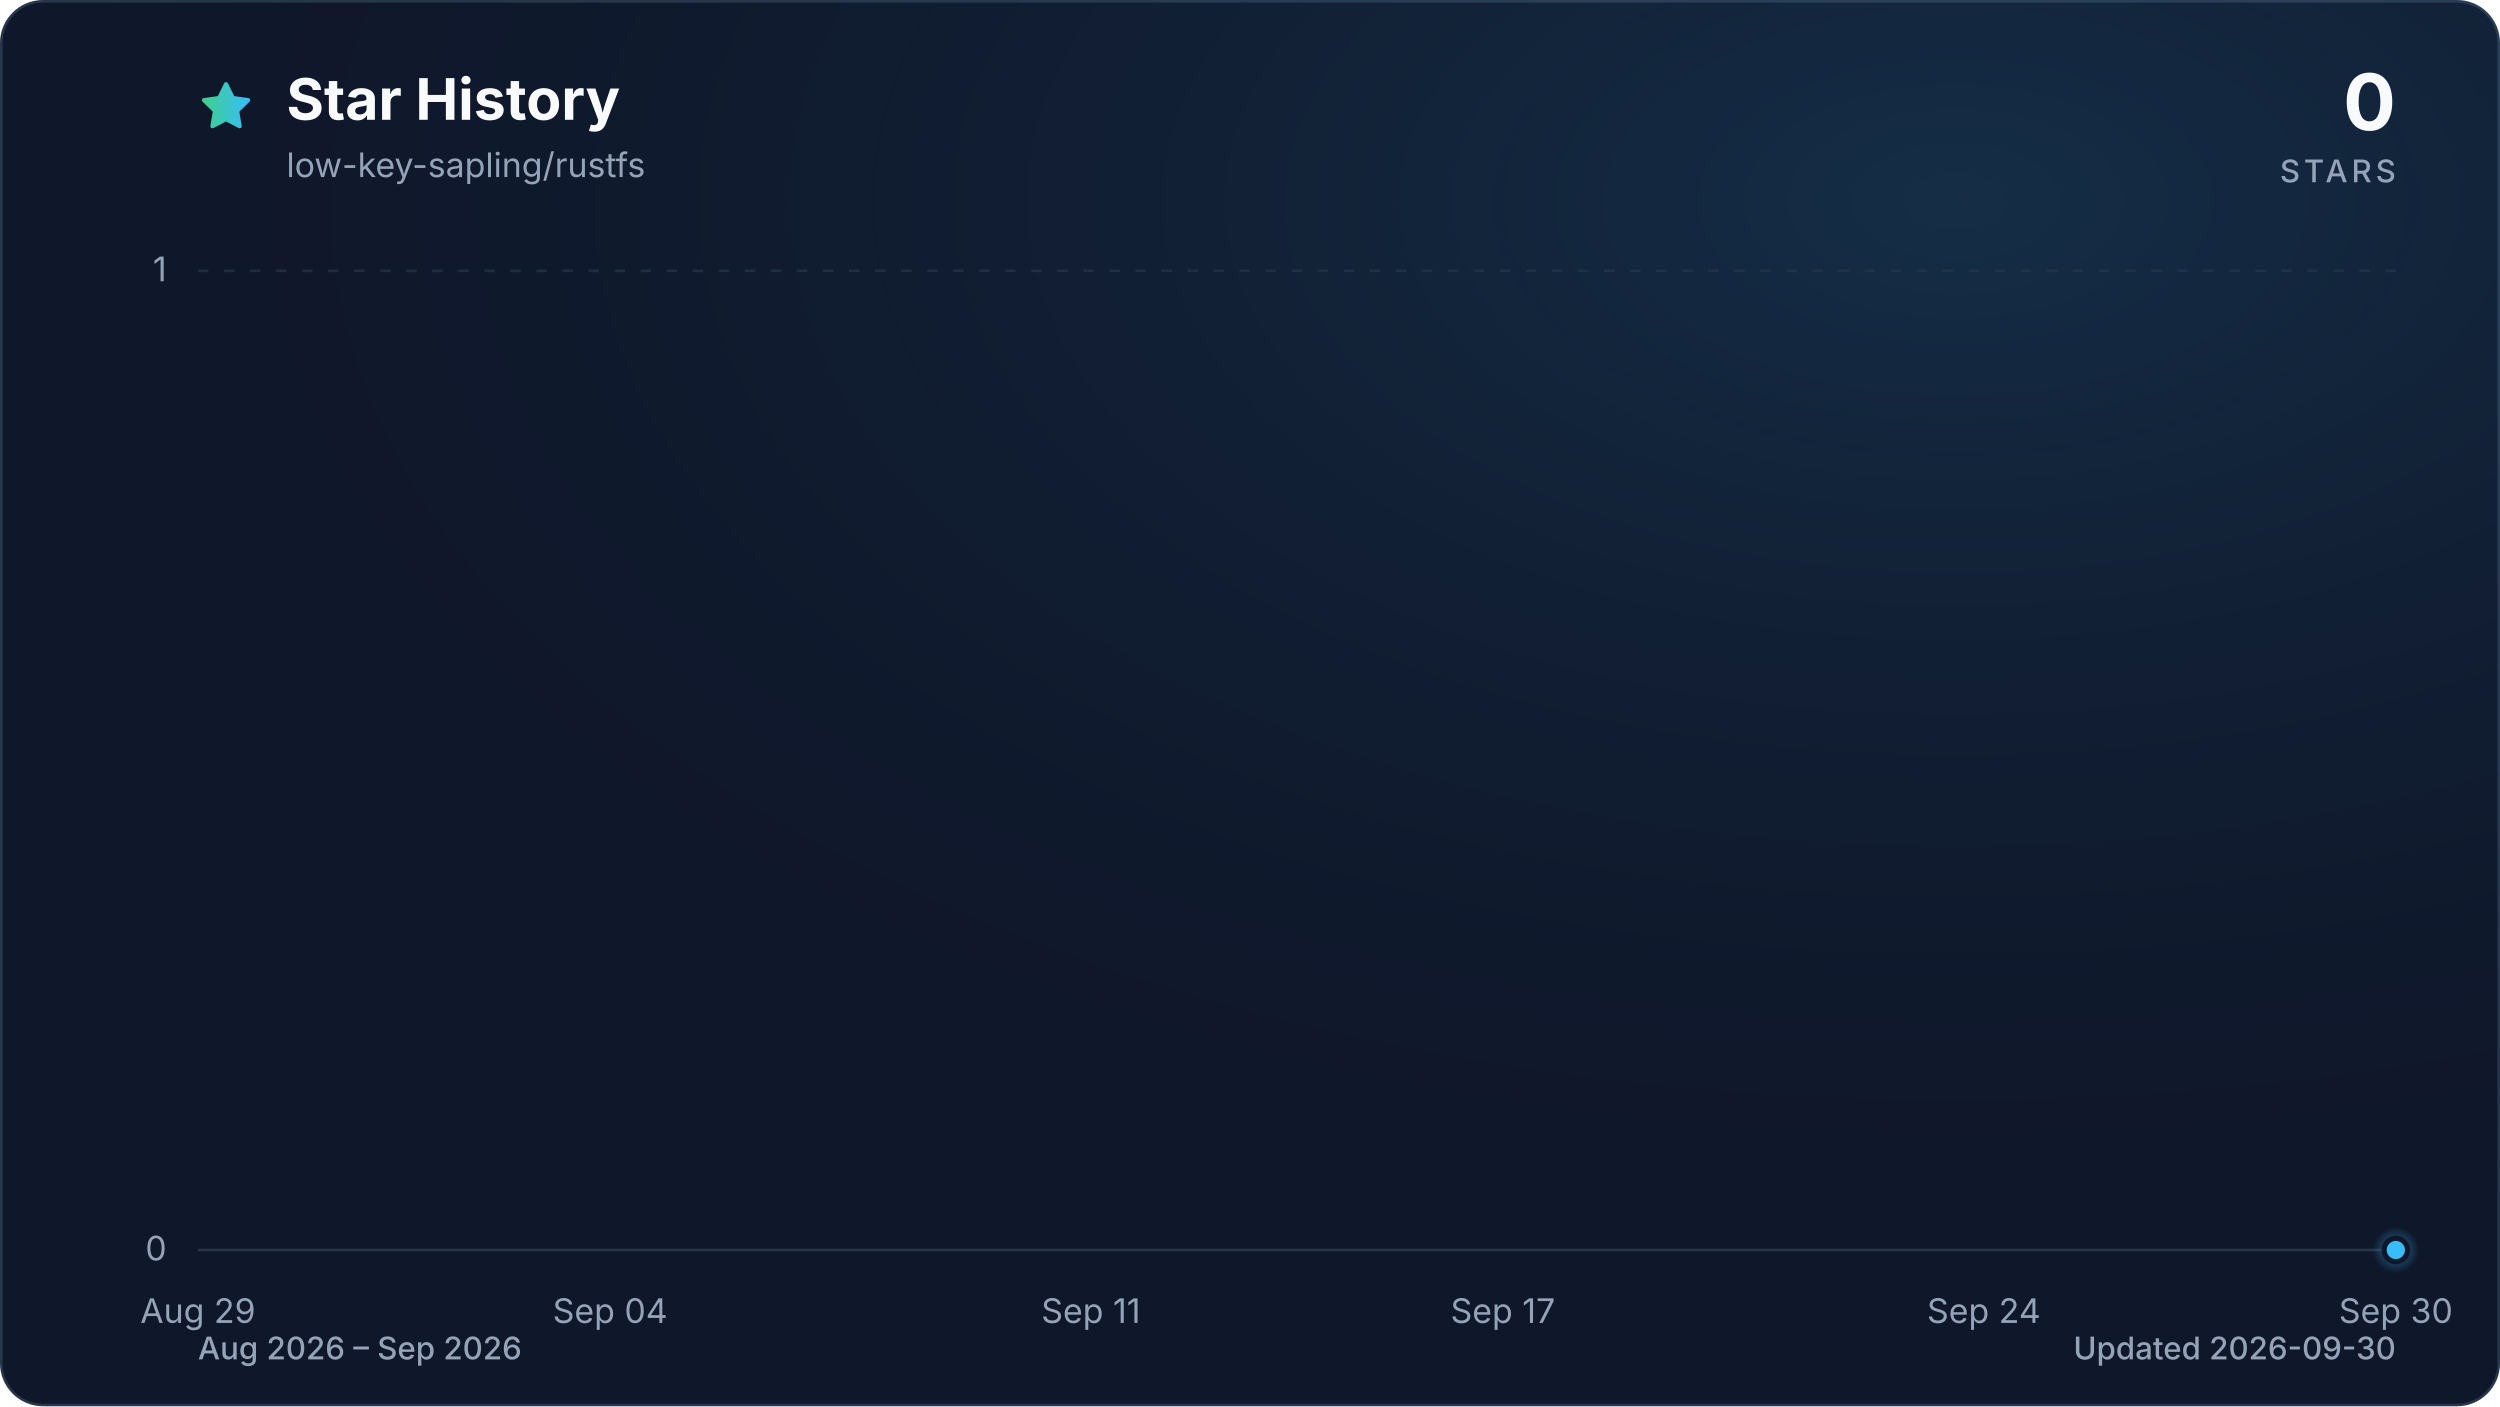
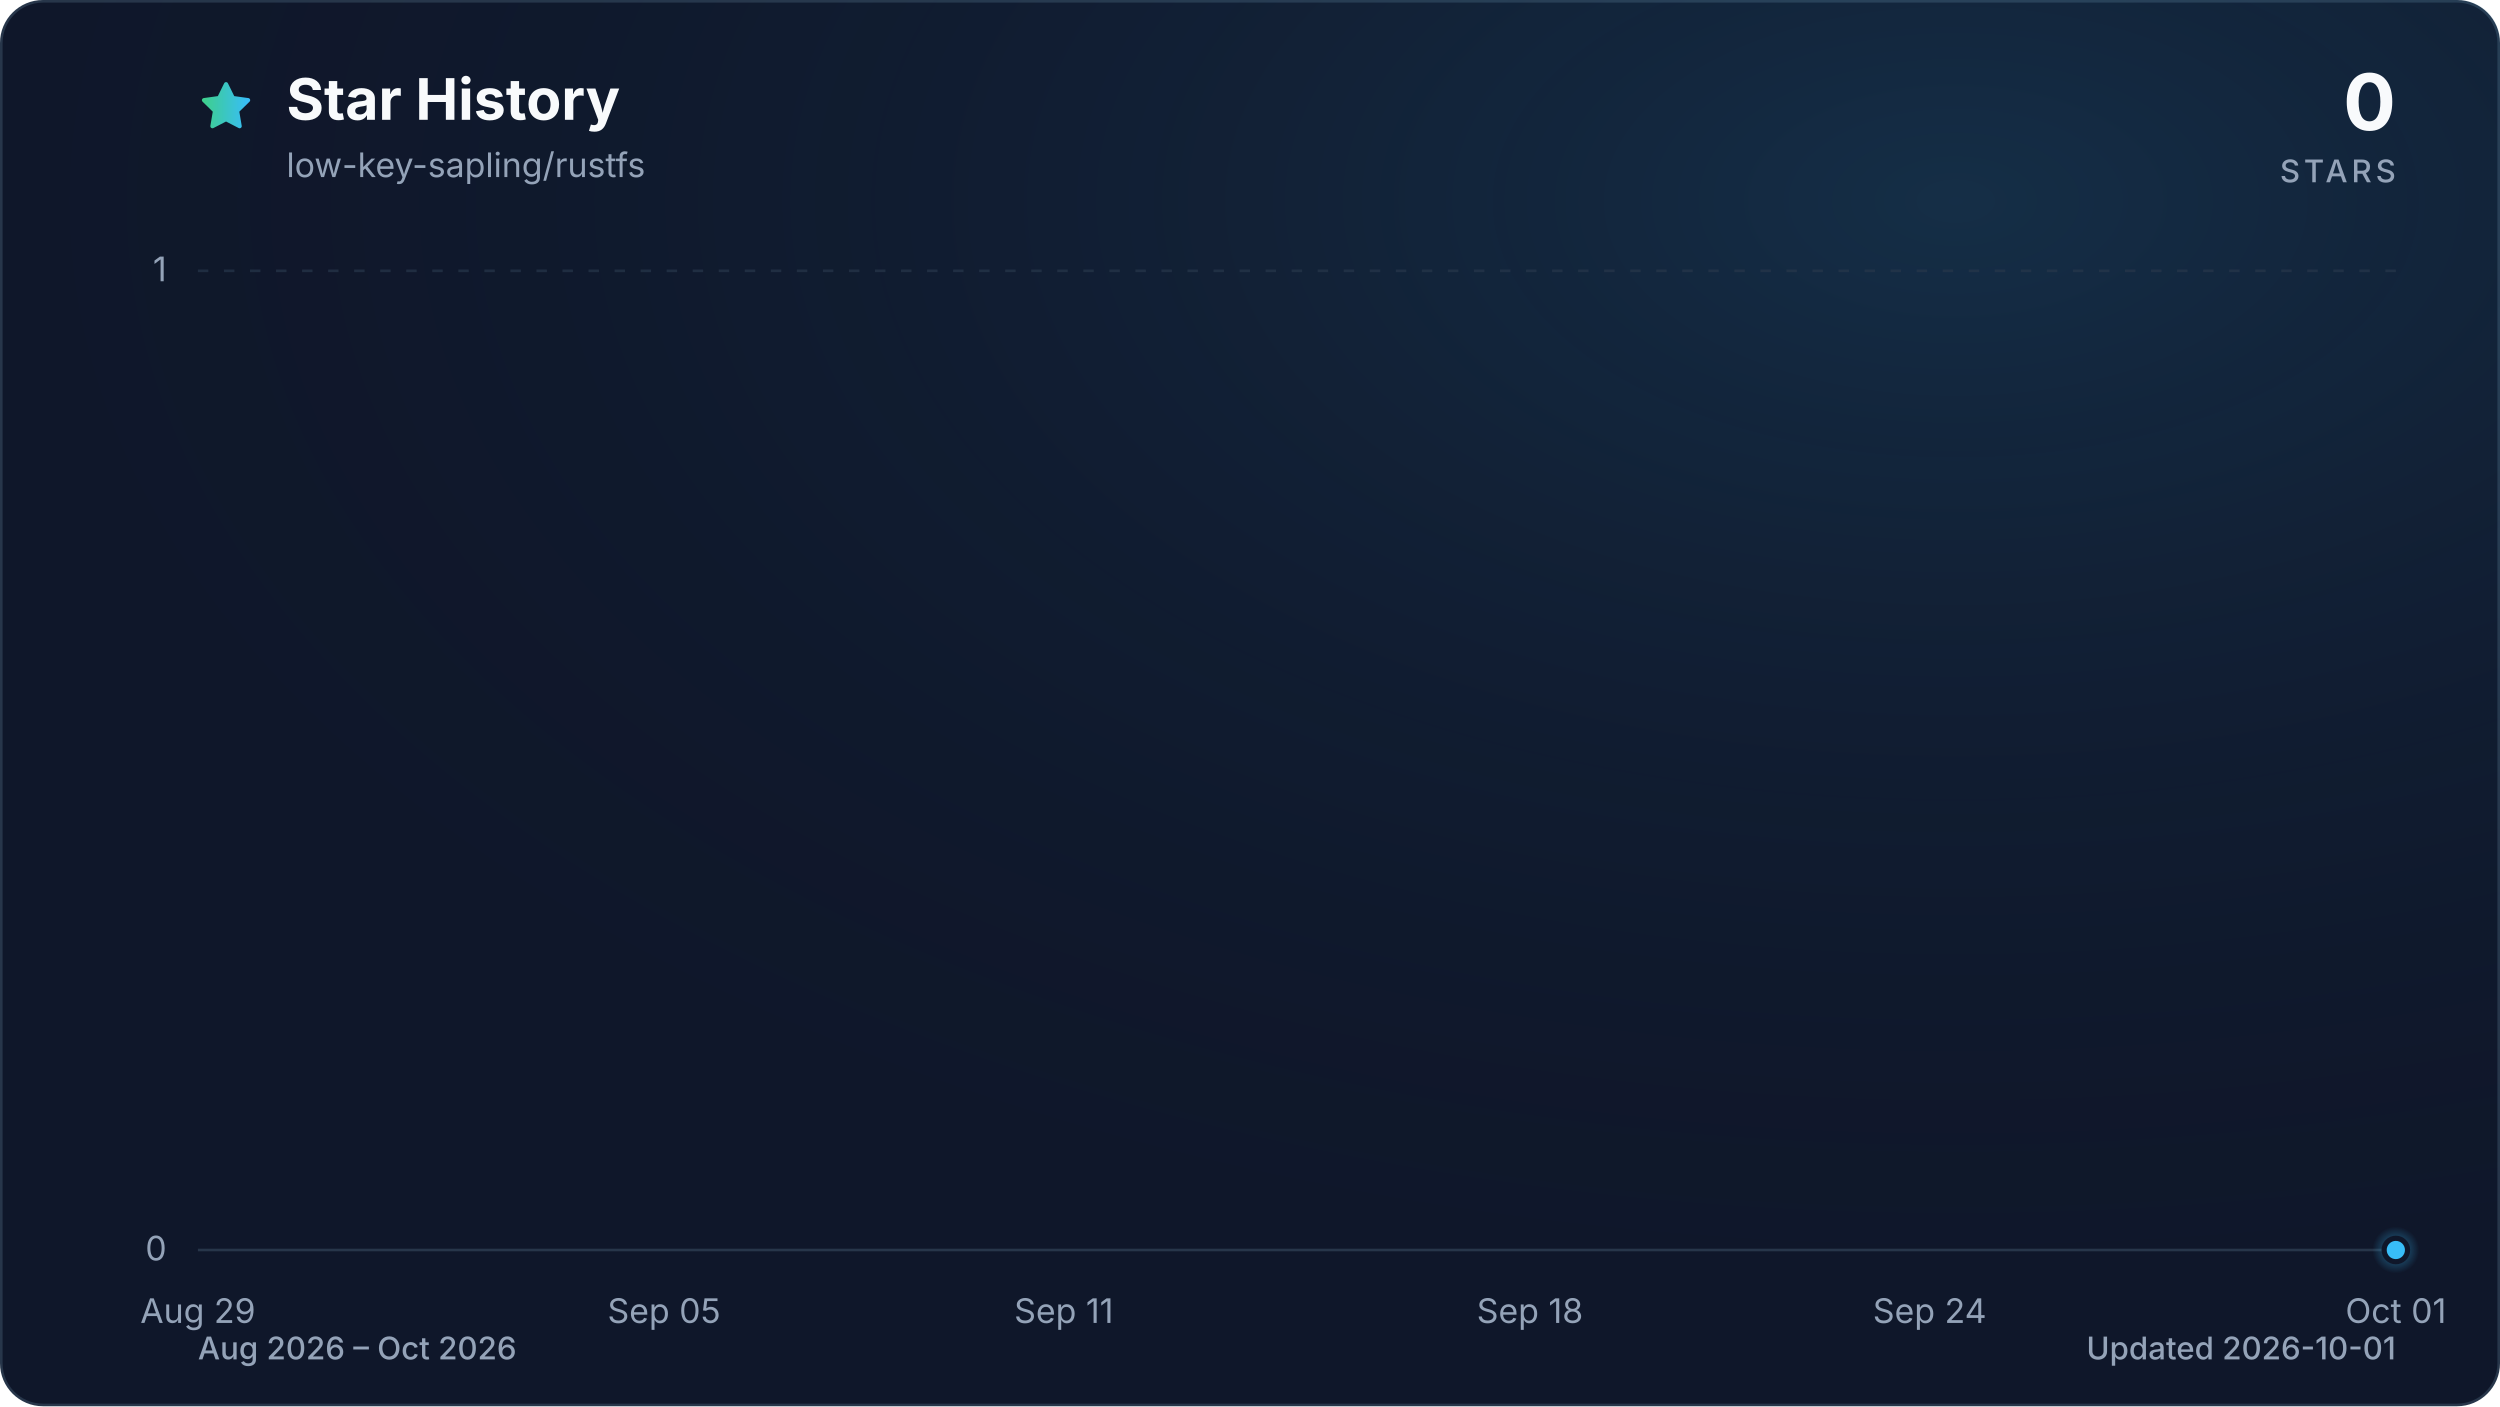
<svg xmlns="http://www.w3.org/2000/svg" viewBox="0 0 960 540" role="img" aria-labelledby="title description" data-style="gradient" data-variant="glow" data-animated="true">
  <defs>
    <linearGradient id="trend" x1="0" y1="0" x2="1" y2="0">
      <stop offset="0%" stop-color="#3ecf8e" />
      <stop offset="100%" stop-color="#38bdf8" />
    </linearGradient>
    <linearGradient id="area" x1="0" y1="0" x2="0" y2="1">
      <stop offset="0%" stop-color="#3ecf8e" stop-opacity="0.30" />
      <stop offset="55%" stop-color="#38bdf8" stop-opacity="0.10" />
      <stop offset="100%" stop-color="#38bdf8" stop-opacity="0.01" />
    </linearGradient>
    <radialGradient id="marker-halo" cx="50%" cy="50%" r="50%">
      <stop offset="0%" stop-color="#38bdf8" stop-opacity="0.55" />
      <stop offset="100%" stop-color="#38bdf8" stop-opacity="0" />
    </radialGradient>
    <radialGradient id="surface-glow" cx="78%" cy="14%" r="80%">
      <stop offset="0%" stop-color="#38bdf8" stop-opacity="0.14" />
      <stop offset="100%" stop-color="#0f172a" stop-opacity="0" />
    </radialGradient>
    <filter id="trend-glow" x="-20%" y="-20%" width="140%" height="140%">
      <feGaussianBlur stdDeviation="7" />
    </filter>
  </defs>
  <style>
.trend-enter{transform-box:fill-box;transform-origin:center;animation:trend-enter 520ms cubic-bezier(0.16,1,0.3,1)}
.marker-enter{transform-box:fill-box;transform-origin:center;animation:marker-enter 320ms cubic-bezier(0.16,1,0.3,1) 200ms both}
.marker-pulse{transform-box:fill-box;transform-origin:center;animation:marker-pulse 2.6s ease-out infinite}
@keyframes trend-enter{from{opacity:.35;transform:translateY(10px)}to{opacity:1;transform:translateY(0)}}
@keyframes marker-enter{from{opacity:0;transform:scale(.4)}to{opacity:1;transform:scale(1)}}
@keyframes marker-pulse{0%{opacity:.5;transform:scale(.7)}70%,100%{opacity:0;transform:scale(2.1)}}
@media (prefers-reduced-motion:reduce){.trend-enter,.marker-enter,.marker-pulse{animation:none!important}}
@media (prefers-reduced-motion:reduce){.marker-pulse{opacity:0}}
</style>
  <rect x="0.5" y="0.5" width="959" height="539" fill="#0f172a" stroke="#27364a" stroke-width="1" rx="16" />
  <rect width="960" height="540" fill="url(#surface-glow)" rx="16" />
  <path d="M12 2.6l2.9 5.9 6.5.9-4.7 4.6 1.1 6.5-5.8-3-5.8 3 1.1-6.5-4.7-4.6 6.5-.9L12 2.6Z" transform="translate(76 30) scale(.9)" fill="url(#trend)" stroke="url(#trend)" stroke-width="1.8" stroke-linejoin="round" aria-hidden="true" />
  <text x="110" y="46" fill="#f8fafc" font-family="ui-sans-serif, system-ui, -apple-system, BlinkMacSystemFont, 'Segoe UI', sans-serif" font-size="22" font-weight="700">Star History</text>
  <text x="110" y="68" fill="#94a3b8" font-family="ui-sans-serif, system-ui, -apple-system, BlinkMacSystemFont, 'Segoe UI', sans-serif" font-size="13">low-key-sapling/rustfs</text>
  <text x="920" y="50" fill="#f8fafc" font-family="ui-sans-serif, system-ui, -apple-system, BlinkMacSystemFont, 'Segoe UI', sans-serif" font-size="30" font-weight="700" text-anchor="end">0</text>
  <text x="920" y="70" fill="#94a3b8" font-family="ui-sans-serif, system-ui, -apple-system, BlinkMacSystemFont, 'Segoe UI', sans-serif" font-size="12" font-weight="500" letter-spacing="1.5" text-anchor="end">STARS</text>
  <line x1="76" y1="480.0" x2="920" y2="480.0" stroke="#27364a" stroke-width="1" stroke-dasharray="0" opacity="1" />
  <text x="64" y="484.0" fill="#94a3b8" font-family="ui-sans-serif, system-ui, -apple-system, BlinkMacSystemFont, 'Segoe UI', sans-serif" font-size="13" text-anchor="end">0</text>
  <line x1="76" y1="104.0" x2="920" y2="104.0" stroke="#27364a" stroke-width="1" stroke-dasharray="4 6" opacity="0.7" />
  <text x="64" y="108.0" fill="#94a3b8" font-family="ui-sans-serif, system-ui, -apple-system, BlinkMacSystemFont, 'Segoe UI', sans-serif" font-size="13" text-anchor="end">1</text>
  <text x="76.0" y="508" fill="#94a3b8" font-family="ui-sans-serif, system-ui, -apple-system, BlinkMacSystemFont, 'Segoe UI', sans-serif" font-size="13" text-anchor="middle">Aug 29</text>
-   <text x="234.3" y="508" fill="#94a3b8" font-family="ui-sans-serif, system-ui, -apple-system, BlinkMacSystemFont, 'Segoe UI', sans-serif" font-size="13" text-anchor="middle">Sep 04</text>
-   <text x="418.9" y="508" fill="#94a3b8" font-family="ui-sans-serif, system-ui, -apple-system, BlinkMacSystemFont, 'Segoe UI', sans-serif" font-size="13" text-anchor="middle">Sep 11</text>
-   <text x="577.1" y="508" fill="#94a3b8" font-family="ui-sans-serif, system-ui, -apple-system, BlinkMacSystemFont, 'Segoe UI', sans-serif" font-size="13" text-anchor="middle">Sep 17</text>
-   <text x="761.8" y="508" fill="#94a3b8" font-family="ui-sans-serif, system-ui, -apple-system, BlinkMacSystemFont, 'Segoe UI', sans-serif" font-size="13" text-anchor="middle">Sep 24</text>
-   <text x="920.0" y="508" fill="#94a3b8" font-family="ui-sans-serif, system-ui, -apple-system, BlinkMacSystemFont, 'Segoe UI', sans-serif" font-size="13" text-anchor="middle">Sep 30</text>
+   <text x="255.0" y="508" fill="#94a3b8" font-family="ui-sans-serif, system-ui, -apple-system, BlinkMacSystemFont, 'Segoe UI', sans-serif" font-size="13" text-anchor="middle">Sep 05</text>
+   <text x="408.5" y="508" fill="#94a3b8" font-family="ui-sans-serif, system-ui, -apple-system, BlinkMacSystemFont, 'Segoe UI', sans-serif" font-size="13" text-anchor="middle">Sep 11</text>
+   <text x="587.5" y="508" fill="#94a3b8" font-family="ui-sans-serif, system-ui, -apple-system, BlinkMacSystemFont, 'Segoe UI', sans-serif" font-size="13" text-anchor="middle">Sep 18</text>
+   <text x="741.0" y="508" fill="#94a3b8" font-family="ui-sans-serif, system-ui, -apple-system, BlinkMacSystemFont, 'Segoe UI', sans-serif" font-size="13" text-anchor="middle">Sep 24</text>
+   <text x="920.0" y="508" fill="#94a3b8" font-family="ui-sans-serif, system-ui, -apple-system, BlinkMacSystemFont, 'Segoe UI', sans-serif" font-size="13" text-anchor="middle">Oct 01</text>
  <g class="trend-enter">
-     <path d="M 76.0 480.0 C 84.8 480.0, 93.6 480.0, 102.4 480.0 C 111.2 480.0, 120.0 480.0, 128.8 480.0 C 137.5 480.0, 146.3 480.0, 155.1 480.0 C 163.9 480.0, 172.7 480.0, 181.5 480.0 C 190.3 480.0, 199.1 480.0, 207.9 480.0 C 216.7 480.0, 225.5 480.0, 234.3 480.0 C 243.0 480.0, 251.8 480.0, 260.6 480.0 C 269.4 480.0, 278.2 480.0, 287.0 480.0 C 295.8 480.0, 304.6 480.0, 313.4 480.0 C 322.2 480.0, 331.0 480.0, 339.8 480.0 C 348.5 480.0, 357.3 480.0, 366.1 480.0 C 374.9 480.0, 383.7 480.0, 392.5 480.0 C 401.3 480.0, 410.1 480.0, 418.9 480.0 C 427.7 480.0, 436.5 480.0, 445.3 480.0 C 454.0 480.0, 462.8 480.0, 471.6 480.0 C 480.4 480.0, 489.2 480.0, 498.0 480.0 C 506.8 480.0, 515.6 480.0, 524.4 480.0 C 533.2 480.0, 542.0 480.0, 550.8 480.0 C 559.5 480.0, 568.3 480.0, 577.1 480.0 C 585.9 480.0, 594.7 480.0, 603.5 480.0 C 612.3 480.0, 621.1 480.0, 629.9 480.0 C 638.7 480.0, 647.5 480.0, 656.3 480.0 C 665.0 480.0, 673.8 480.0, 682.6 480.0 C 691.4 480.0, 700.2 480.0, 709.0 480.0 C 717.8 480.0, 726.6 480.0, 735.4 480.0 C 744.2 480.0, 753.0 480.0, 761.8 480.0 C 770.5 480.0, 779.3 480.0, 788.1 480.0 C 796.9 480.0, 805.7 480.0, 814.5 480.0 C 823.3 480.0, 832.1 480.0, 840.9 480.0 C 849.7 480.0, 858.5 480.0, 867.3 480.0 C 876.0 480.0, 884.8 480.0, 893.6 480.0 C 902.4 480.0, 911.2 480.0, 920.0 480.0 L 920.0 480.0 L 76.0 480.0 Z" fill="url(#area)" />
-     <path d="M 76.0 480.0 C 84.8 480.0, 93.6 480.0, 102.4 480.0 C 111.2 480.0, 120.0 480.0, 128.8 480.0 C 137.5 480.0, 146.3 480.0, 155.1 480.0 C 163.9 480.0, 172.7 480.0, 181.5 480.0 C 190.3 480.0, 199.1 480.0, 207.9 480.0 C 216.7 480.0, 225.5 480.0, 234.3 480.0 C 243.0 480.0, 251.8 480.0, 260.6 480.0 C 269.4 480.0, 278.2 480.0, 287.0 480.0 C 295.8 480.0, 304.6 480.0, 313.4 480.0 C 322.2 480.0, 331.0 480.0, 339.8 480.0 C 348.5 480.0, 357.3 480.0, 366.1 480.0 C 374.9 480.0, 383.7 480.0, 392.5 480.0 C 401.3 480.0, 410.1 480.0, 418.9 480.0 C 427.7 480.0, 436.5 480.0, 445.3 480.0 C 454.0 480.0, 462.8 480.0, 471.6 480.0 C 480.4 480.0, 489.2 480.0, 498.0 480.0 C 506.8 480.0, 515.6 480.0, 524.4 480.0 C 533.2 480.0, 542.0 480.0, 550.8 480.0 C 559.5 480.0, 568.3 480.0, 577.1 480.0 C 585.9 480.0, 594.7 480.0, 603.5 480.0 C 612.3 480.0, 621.1 480.0, 629.9 480.0 C 638.7 480.0, 647.5 480.0, 656.3 480.0 C 665.0 480.0, 673.8 480.0, 682.6 480.0 C 691.4 480.0, 700.2 480.0, 709.0 480.0 C 717.8 480.0, 726.6 480.0, 735.4 480.0 C 744.2 480.0, 753.0 480.0, 761.8 480.0 C 770.5 480.0, 779.3 480.0, 788.1 480.0 C 796.9 480.0, 805.7 480.0, 814.5 480.0 C 823.3 480.0, 832.1 480.0, 840.9 480.0 C 849.7 480.0, 858.5 480.0, 867.3 480.0 C 876.0 480.0, 884.8 480.0, 893.6 480.0 C 902.4 480.0, 911.2 480.0, 920.0 480.0" fill="none" stroke="url(#trend)" stroke-width="12" stroke-linecap="round" stroke-linejoin="round" opacity="0.16" filter="url(#trend-glow)" />
-     <path d="M 76.0 480.0 C 84.8 480.0, 93.6 480.0, 102.4 480.0 C 111.2 480.0, 120.0 480.0, 128.8 480.0 C 137.5 480.0, 146.3 480.0, 155.1 480.0 C 163.9 480.0, 172.7 480.0, 181.5 480.0 C 190.3 480.0, 199.1 480.0, 207.9 480.0 C 216.7 480.0, 225.5 480.0, 234.3 480.0 C 243.0 480.0, 251.8 480.0, 260.6 480.0 C 269.4 480.0, 278.2 480.0, 287.0 480.0 C 295.8 480.0, 304.6 480.0, 313.4 480.0 C 322.2 480.0, 331.0 480.0, 339.8 480.0 C 348.5 480.0, 357.3 480.0, 366.1 480.0 C 374.9 480.0, 383.7 480.0, 392.5 480.0 C 401.3 480.0, 410.1 480.0, 418.9 480.0 C 427.7 480.0, 436.5 480.0, 445.3 480.0 C 454.0 480.0, 462.8 480.0, 471.6 480.0 C 480.4 480.0, 489.2 480.0, 498.0 480.0 C 506.8 480.0, 515.6 480.0, 524.4 480.0 C 533.2 480.0, 542.0 480.0, 550.8 480.0 C 559.5 480.0, 568.3 480.0, 577.1 480.0 C 585.9 480.0, 594.7 480.0, 603.5 480.0 C 612.3 480.0, 621.1 480.0, 629.9 480.0 C 638.7 480.0, 647.5 480.0, 656.3 480.0 C 665.0 480.0, 673.8 480.0, 682.6 480.0 C 691.4 480.0, 700.2 480.0, 709.0 480.0 C 717.8 480.0, 726.6 480.0, 735.4 480.0 C 744.2 480.0, 753.0 480.0, 761.8 480.0 C 770.5 480.0, 779.3 480.0, 788.1 480.0 C 796.9 480.0, 805.7 480.0, 814.5 480.0 C 823.3 480.0, 832.1 480.0, 840.9 480.0 C 849.7 480.0, 858.5 480.0, 867.3 480.0 C 876.0 480.0, 884.8 480.0, 893.6 480.0 C 902.4 480.0, 911.2 480.0, 920.0 480.0" fill="none" stroke="url(#trend)" stroke-width="3" stroke-linecap="round" stroke-linejoin="round" />
+     <path d="M 76.0 480.0 C 84.5 480.0, 93.1 480.0, 101.6 480.0 C 110.1 480.0, 118.6 480.0, 127.2 480.0 C 135.7 480.0, 144.2 480.0, 152.7 480.0 C 161.3 480.0, 169.8 480.0, 178.3 480.0 C 186.8 480.0, 195.4 480.0, 203.9 480.0 C 212.4 480.0, 220.9 480.0, 229.5 480.0 C 238.0 480.0, 246.5 480.0, 255.0 480.0 C 263.6 480.0, 272.1 480.0, 280.6 480.0 C 289.1 480.0, 297.7 480.0, 306.2 480.0 C 314.7 480.0, 323.2 480.0, 331.8 480.0 C 340.3 480.0, 348.8 480.0, 357.3 480.0 C 365.9 480.0, 374.4 480.0, 382.9 480.0 C 391.4 480.0, 400.0 480.0, 408.5 480.0 C 417.0 480.0, 425.5 480.0, 434.1 480.0 C 442.6 480.0, 451.1 480.0, 459.6 480.0 C 468.2 480.0, 476.7 480.0, 485.2 480.0 C 493.7 480.0, 502.3 480.0, 510.8 480.0 C 519.3 480.0, 527.8 480.0, 536.4 480.0 C 544.9 480.0, 553.4 480.0, 561.9 480.0 C 570.5 480.0, 579.0 480.0, 587.5 480.0 C 596.0 480.0, 604.6 480.0, 613.1 480.0 C 621.6 480.0, 630.1 480.0, 638.7 480.0 C 647.2 480.0, 655.7 480.0, 664.2 480.0 C 672.8 480.0, 681.3 480.0, 689.8 480.0 C 698.3 480.0, 706.9 480.0, 715.4 480.0 C 723.9 480.0, 732.4 480.0, 741.0 480.0 C 749.5 480.0, 758.0 480.0, 766.5 480.0 C 775.1 480.0, 783.6 480.0, 792.1 480.0 C 800.6 480.0, 809.2 480.0, 817.7 480.0 C 826.2 480.0, 834.7 480.0, 843.3 480.0 C 851.8 480.0, 860.3 480.0, 868.8 480.0 C 877.4 480.0, 885.9 480.0, 894.4 480.0 C 902.9 480.0, 911.5 480.0, 920.0 480.0 L 920.0 480.0 L 76.0 480.0 Z" fill="url(#area)" />
+     <path d="M 76.0 480.0 C 84.5 480.0, 93.1 480.0, 101.6 480.0 C 110.1 480.0, 118.6 480.0, 127.2 480.0 C 135.7 480.0, 144.2 480.0, 152.7 480.0 C 161.3 480.0, 169.8 480.0, 178.3 480.0 C 186.8 480.0, 195.4 480.0, 203.9 480.0 C 212.4 480.0, 220.9 480.0, 229.5 480.0 C 238.0 480.0, 246.5 480.0, 255.0 480.0 C 263.6 480.0, 272.1 480.0, 280.6 480.0 C 289.1 480.0, 297.7 480.0, 306.2 480.0 C 314.7 480.0, 323.2 480.0, 331.8 480.0 C 340.3 480.0, 348.8 480.0, 357.3 480.0 C 365.9 480.0, 374.4 480.0, 382.9 480.0 C 391.4 480.0, 400.0 480.0, 408.5 480.0 C 417.0 480.0, 425.5 480.0, 434.1 480.0 C 442.6 480.0, 451.1 480.0, 459.6 480.0 C 468.2 480.0, 476.7 480.0, 485.2 480.0 C 493.7 480.0, 502.3 480.0, 510.8 480.0 C 519.3 480.0, 527.8 480.0, 536.4 480.0 C 544.9 480.0, 553.4 480.0, 561.9 480.0 C 570.5 480.0, 579.0 480.0, 587.5 480.0 C 596.0 480.0, 604.6 480.0, 613.1 480.0 C 621.6 480.0, 630.1 480.0, 638.7 480.0 C 647.2 480.0, 655.7 480.0, 664.2 480.0 C 672.8 480.0, 681.3 480.0, 689.8 480.0 C 698.3 480.0, 706.9 480.0, 715.4 480.0 C 723.9 480.0, 732.4 480.0, 741.0 480.0 C 749.5 480.0, 758.0 480.0, 766.5 480.0 C 775.1 480.0, 783.6 480.0, 792.1 480.0 C 800.6 480.0, 809.2 480.0, 817.7 480.0 C 826.2 480.0, 834.7 480.0, 843.3 480.0 C 851.8 480.0, 860.3 480.0, 868.8 480.0 C 877.4 480.0, 885.9 480.0, 894.4 480.0 C 902.9 480.0, 911.5 480.0, 920.0 480.0" fill="none" stroke="url(#trend)" stroke-width="12" stroke-linecap="round" stroke-linejoin="round" opacity="0.16" filter="url(#trend-glow)" />
+     <path d="M 76.0 480.0 C 84.5 480.0, 93.1 480.0, 101.6 480.0 C 110.1 480.0, 118.6 480.0, 127.2 480.0 C 135.7 480.0, 144.2 480.0, 152.7 480.0 C 161.3 480.0, 169.8 480.0, 178.3 480.0 C 186.8 480.0, 195.4 480.0, 203.9 480.0 C 212.4 480.0, 220.9 480.0, 229.5 480.0 C 238.0 480.0, 246.5 480.0, 255.0 480.0 C 263.6 480.0, 272.1 480.0, 280.6 480.0 C 289.1 480.0, 297.7 480.0, 306.2 480.0 C 314.7 480.0, 323.2 480.0, 331.8 480.0 C 340.3 480.0, 348.8 480.0, 357.3 480.0 C 365.9 480.0, 374.4 480.0, 382.9 480.0 C 391.4 480.0, 400.0 480.0, 408.5 480.0 C 417.0 480.0, 425.5 480.0, 434.1 480.0 C 442.6 480.0, 451.1 480.0, 459.6 480.0 C 468.2 480.0, 476.7 480.0, 485.2 480.0 C 493.7 480.0, 502.3 480.0, 510.8 480.0 C 519.3 480.0, 527.8 480.0, 536.4 480.0 C 544.9 480.0, 553.4 480.0, 561.9 480.0 C 570.5 480.0, 579.0 480.0, 587.5 480.0 C 596.0 480.0, 604.6 480.0, 613.1 480.0 C 621.6 480.0, 630.1 480.0, 638.7 480.0 C 647.2 480.0, 655.7 480.0, 664.2 480.0 C 672.8 480.0, 681.3 480.0, 689.8 480.0 C 698.3 480.0, 706.9 480.0, 715.4 480.0 C 723.9 480.0, 732.4 480.0, 741.0 480.0 C 749.5 480.0, 758.0 480.0, 766.5 480.0 C 775.1 480.0, 783.6 480.0, 792.1 480.0 C 800.6 480.0, 809.2 480.0, 817.7 480.0 C 826.2 480.0, 834.7 480.0, 843.3 480.0 C 851.8 480.0, 860.3 480.0, 868.8 480.0 C 877.4 480.0, 885.9 480.0, 894.4 480.0 C 902.9 480.0, 911.5 480.0, 920.0 480.0" fill="none" stroke="url(#trend)" stroke-width="3" stroke-linecap="round" stroke-linejoin="round" />
  </g>
  <g class="marker-enter">
    <circle class="marker-pulse" cx="920.0" cy="480.0" r="9" fill="url(#marker-halo)" />
    <circle cx="920.0" cy="480.0" r="4.5" fill="#38bdf8" stroke="#0f172a" stroke-width="2" />
  </g>
-   <text x="76" y="522" fill="#94a3b8" font-family="ui-sans-serif, system-ui, -apple-system, BlinkMacSystemFont, 'Segoe UI', sans-serif" font-size="12" font-weight="500">Aug 2026 – Sep 2026</text>
-   <text x="920" y="522" fill="#94a3b8" font-family="ui-sans-serif, system-ui, -apple-system, BlinkMacSystemFont, 'Segoe UI', sans-serif" font-size="12" font-weight="500" text-anchor="end">Updated 2026-09-30</text>
+   <text x="76" y="522" fill="#94a3b8" font-family="ui-sans-serif, system-ui, -apple-system, BlinkMacSystemFont, 'Segoe UI', sans-serif" font-size="12" font-weight="500">Aug 2026 – Oct 2026</text>
+   <text x="920" y="522" fill="#94a3b8" font-family="ui-sans-serif, system-ui, -apple-system, BlinkMacSystemFont, 'Segoe UI', sans-serif" font-size="12" font-weight="500" text-anchor="end">Updated 2026-10-01</text>
</svg>
